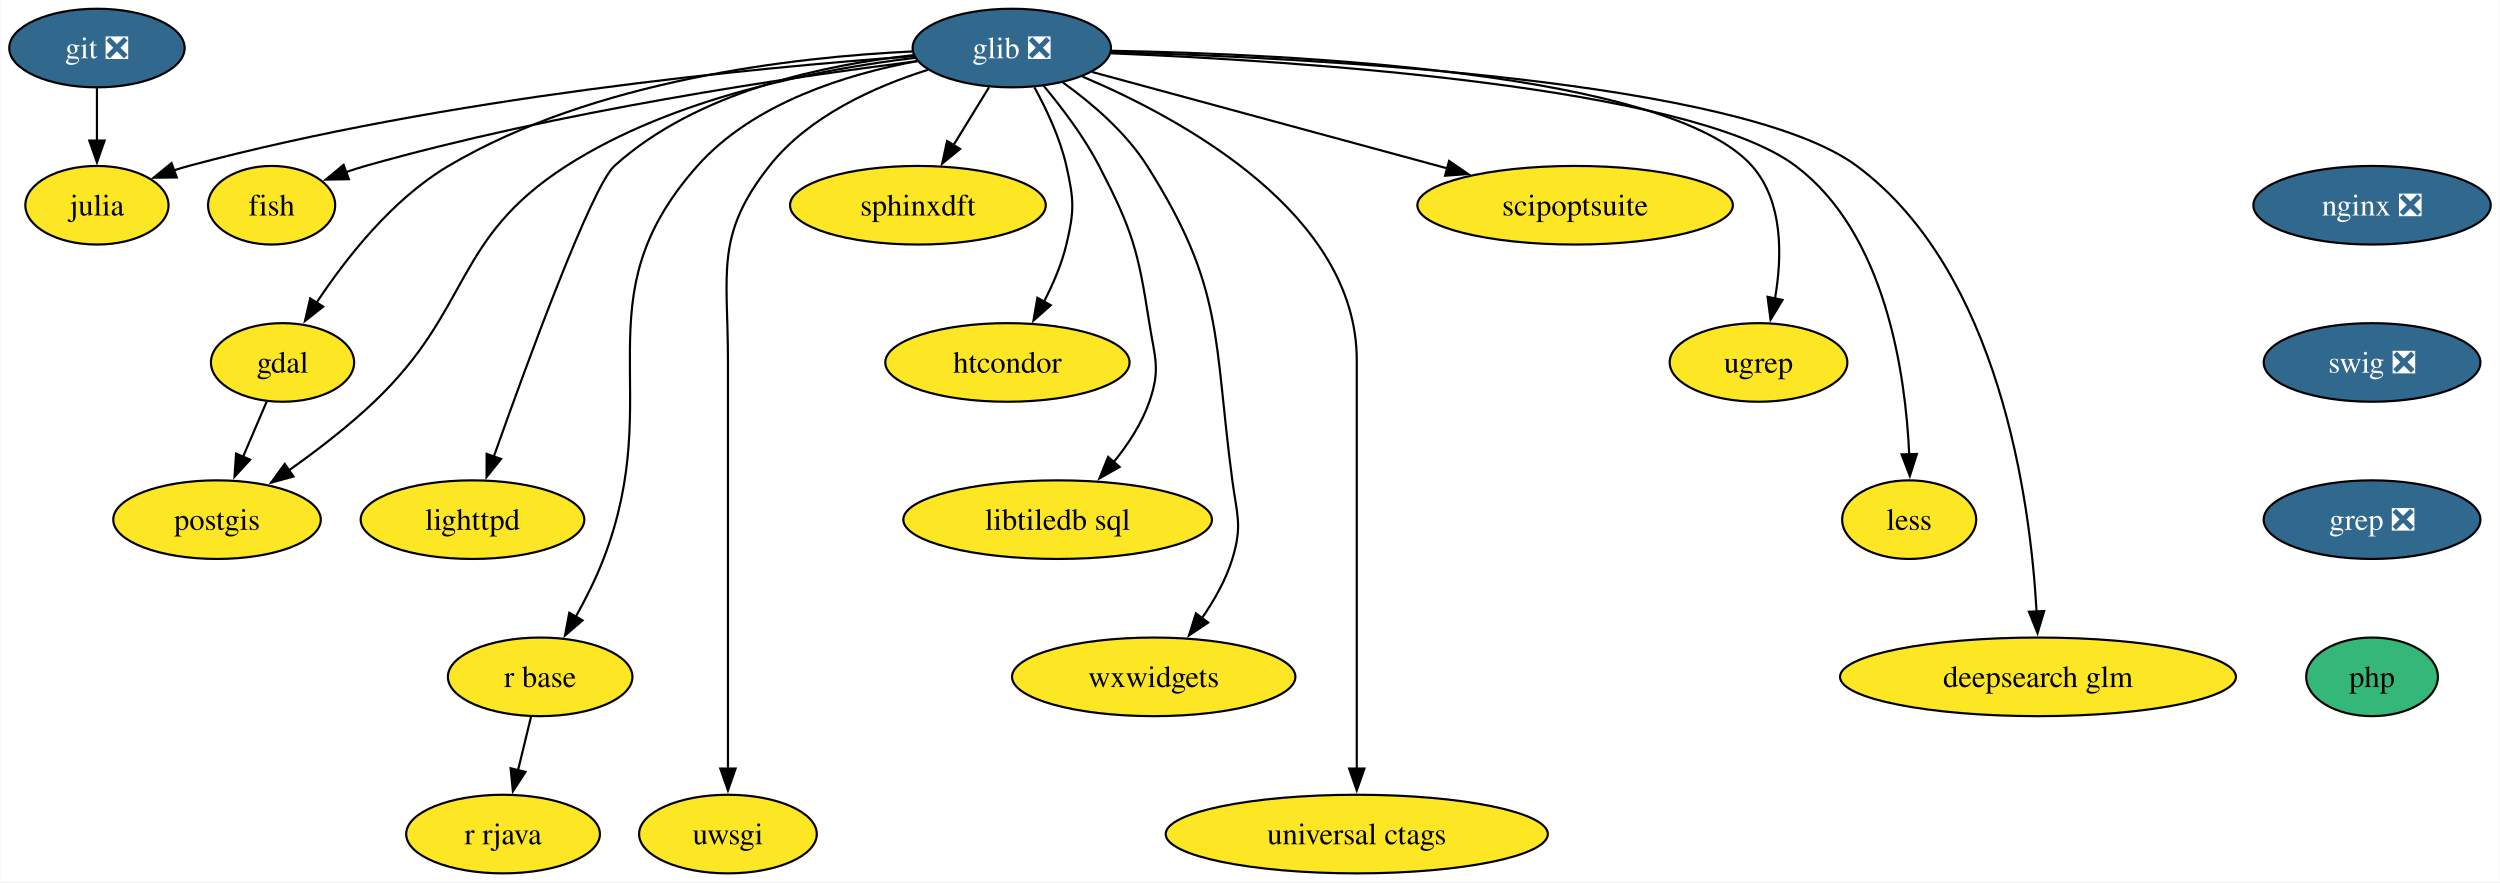
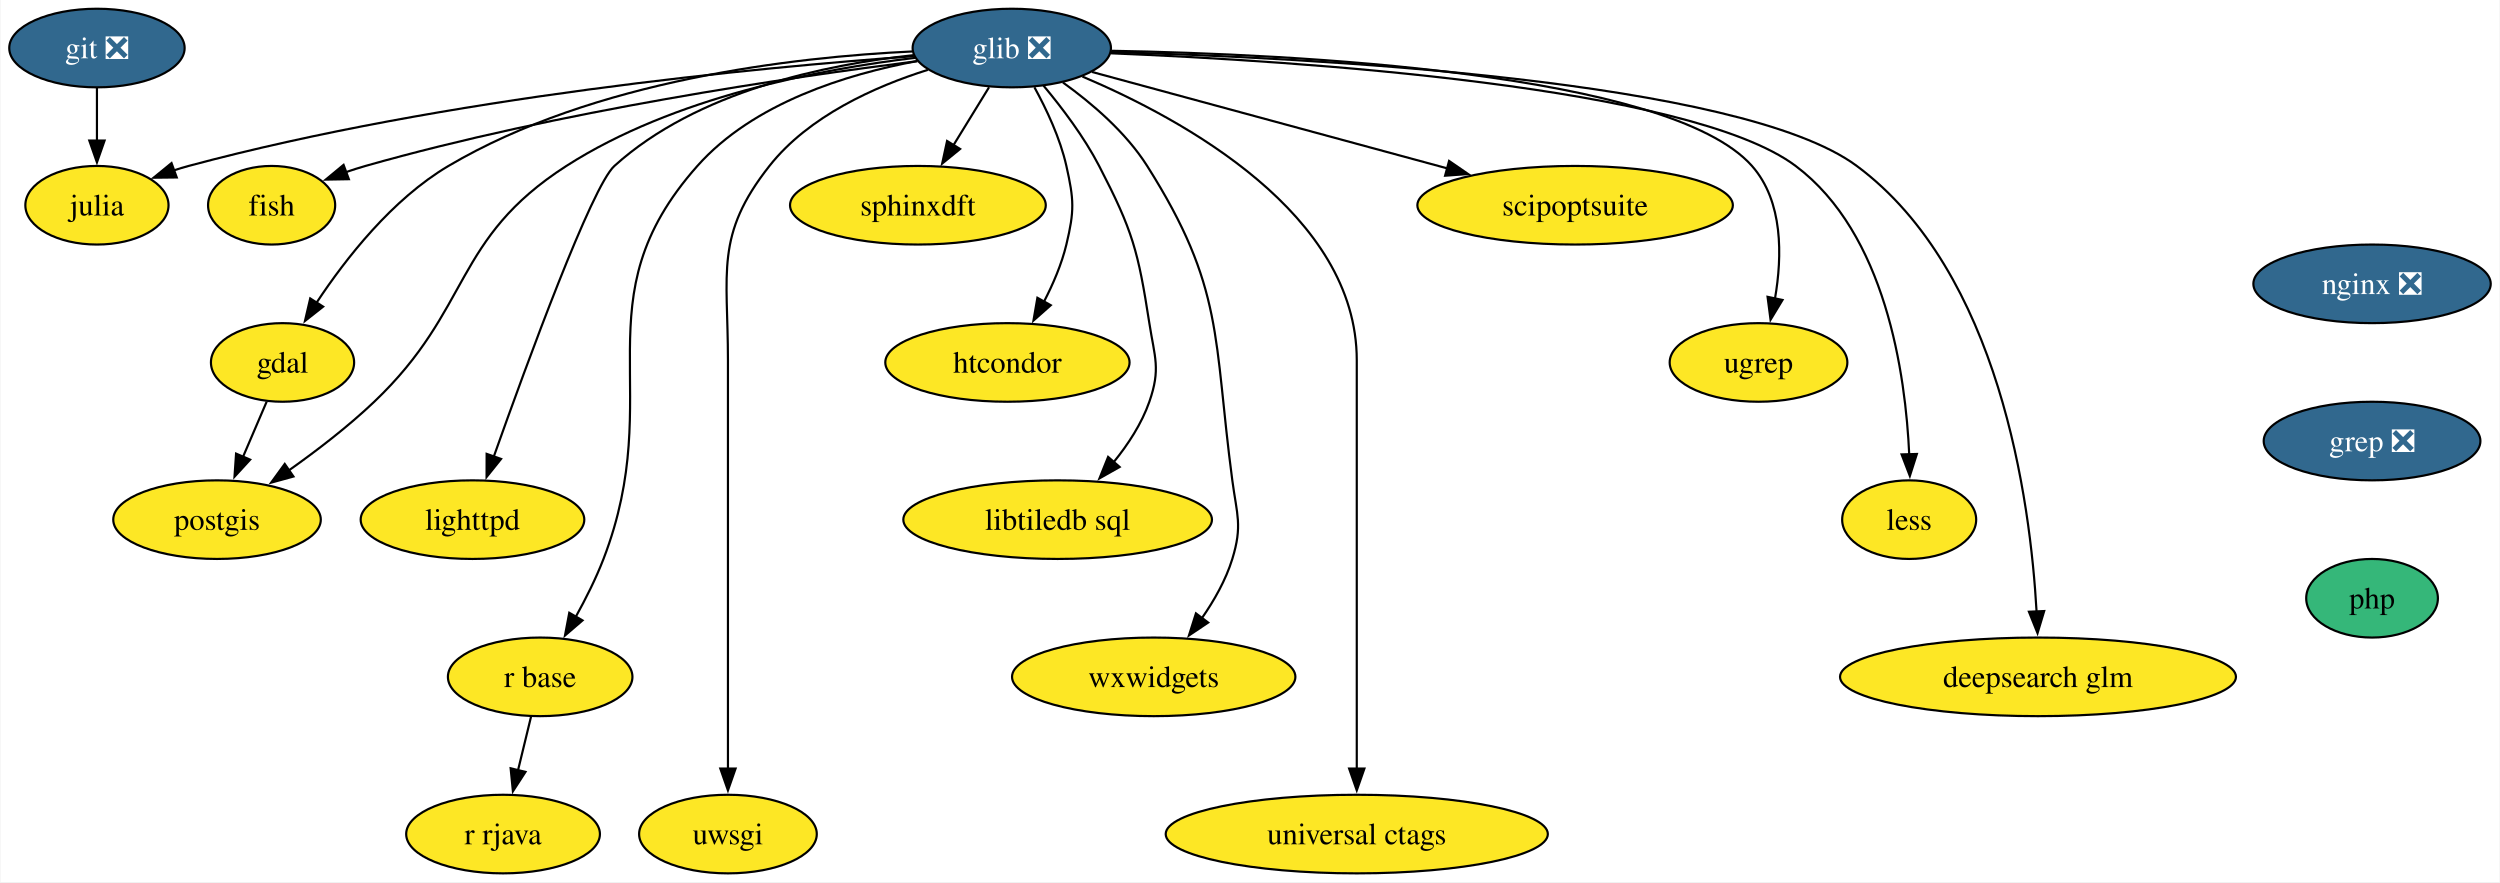
<svg xmlns="http://www.w3.org/2000/svg" xmlns:xlink="http://www.w3.org/1999/xlink" width="1145pt" height="404pt" viewBox="0.00 0.00 1144.52 404.00">
  <g id="graph0" class="graph" transform="scale(1 1) rotate(0) translate(4 400)">
    <polygon fill="white" stroke="none" points="-4,4 -4,-400 1140.52,-400 1140.52,4 -4,4" />
    <g id="node1" class="node">
      <g id="a_node1">
        <a xlink:href="https://github.com/conda-forge/fish-feedstock" xlink:title="fish">
          <ellipse fill="#fde725" stroke="black" cx="120.16" cy="-306" rx="29.11" ry="18" />
          <text text-anchor="middle" x="120.16" y="-301.32" font-family="Times,serif" font-size="14.00">fish</text>
        </a>
      </g>
    </g>
    <g id="node2" class="node">
      <g id="a_node2">
        <a xlink:href="https://github.com/conda-forge/gdal-feedstock" xlink:title="gdal">
          <ellipse fill="#fde725" stroke="black" cx="125.16" cy="-234" rx="32.79" ry="18" />
          <text text-anchor="middle" x="125.16" y="-229.32" font-family="Times,serif" font-size="14.00">gdal</text>
        </a>
      </g>
    </g>
    <g id="node3" class="node">
      <g id="a_node3">
        <a xlink:href="https://github.com/conda-forge/postgis-feedstock" xlink:title="postgis">
          <ellipse fill="#fde725" stroke="black" cx="95.16" cy="-162" rx="47.53" ry="18" />
          <text text-anchor="middle" x="95.16" y="-157.32" font-family="Times,serif" font-size="14.00">postgis</text>
        </a>
      </g>
    </g>
    <g id="edge1" class="edge">
      <path fill="none" stroke="black" d="M117.9,-216.05C114.63,-208.43 110.69,-199.23 107.01,-190.65" />
      <polygon fill="black" stroke="black" points="110.32,-189.48 103.16,-181.67 103.88,-192.24 110.32,-189.48" />
    </g>
    <g id="node4" class="node">
      <g id="a_node4">
        <a xlink:href="https://github.com/conda-forge/git-feedstock/pull/162" xlink:title="git ❎">
          <ellipse fill="#31688e" stroke="black" cx="40.16" cy="-378" rx="40.16" ry="18" />
          <text text-anchor="middle" x="40.16" y="-373.32" font-family="Times,serif" font-size="14.00" fill="white">git ❎</text>
        </a>
      </g>
    </g>
    <g id="node5" class="node">
      <g id="a_node5">
        <a xlink:href="https://github.com/conda-forge/julia-feedstock" xlink:title="julia">
          <ellipse fill="#fde725" stroke="black" cx="40.16" cy="-306" rx="32.79" ry="18" />
          <text text-anchor="middle" x="40.16" y="-301.32" font-family="Times,serif" font-size="14.00">julia</text>
        </a>
      </g>
    </g>
    <g id="edge2" class="edge">
      <path fill="none" stroke="black" d="M40.16,-359.7C40.16,-352.41 40.16,-343.73 40.16,-335.54" />
      <polygon fill="black" stroke="black" points="43.66,-335.62 40.16,-325.62 36.66,-335.62 43.66,-335.62" />
    </g>
    <g id="node6" class="node">
      <g id="a_node6">
        <a xlink:href="https://github.com/conda-forge/glib-feedstock/pull/207" xlink:title="glib ❎">
          <ellipse fill="#31688e" stroke="black" cx="459.16" cy="-378" rx="45.42" ry="18" />
          <text text-anchor="middle" x="459.16" y="-373.32" font-family="Times,serif" font-size="14.00" fill="white">glib ❎</text>
        </a>
      </g>
    </g>
    <g id="edge3" class="edge">
      <path fill="none" stroke="black" d="M415.9,-372C357.7,-364.66 251.29,-349.04 163.16,-324 160.22,-323.16 157.2,-322.2 154.2,-321.17" />
      <polygon fill="black" stroke="black" points="155.54,-317.93 144.94,-317.74 153.11,-324.5 155.54,-317.93" />
    </g>
    <g id="edge4" class="edge">
      <path fill="none" stroke="black" d="M413.56,-376.43C359.37,-373.86 267.9,-363.4 201.16,-324 175.41,-308.8 154.16,-281.67 140.73,-261.35" />
      <polygon fill="black" stroke="black" points="143.75,-259.56 135.43,-253 137.84,-263.31 143.75,-259.56" />
    </g>
    <g id="edge5" class="edge">
      <path fill="none" stroke="black" d="M414.99,-373.52C371.38,-368.34 304.28,-355.53 255.16,-324 203.05,-290.55 212,-258.69 167.16,-216 155.25,-204.66 140.86,-193.62 128.08,-184.58" />
      <polygon fill="black" stroke="black" points="130.16,-181.76 119.94,-178.95 126.17,-187.52 130.16,-181.76" />
    </g>
    <g id="edge6" class="edge">
      <path fill="none" stroke="black" d="M414.34,-374.26C342.99,-369.11 199.62,-355.52 82.16,-324 79.9,-323.39 77.61,-322.7 75.31,-321.95" />
      <polygon fill="black" stroke="black" points="76.71,-318.73 66.11,-318.61 74.32,-325.31 76.71,-318.73" />
    </g>
    <g id="node7" class="node">
      <g id="a_node7">
        <a xlink:href="https://github.com/conda-forge/lighttpd-feedstock" xlink:title="lighttpd">
          <ellipse fill="#fde725" stroke="black" cx="212.16" cy="-162" rx="51.21" ry="18" />
          <text text-anchor="middle" x="212.16" y="-157.32" font-family="Times,serif" font-size="14.00">lighttpd</text>
        </a>
      </g>
    </g>
    <g id="edge7" class="edge">
      <path fill="none" stroke="black" d="M414.19,-374.74C373.73,-370.43 314.99,-358.22 277.16,-324 266.8,-314.63 237.34,-234.36 221.89,-190.82" />
      <polygon fill="black" stroke="black" points="225.24,-189.8 218.61,-181.53 218.64,-192.13 225.24,-189.8" />
    </g>
    <g id="node8" class="node">
      <g id="a_node8">
        <a xlink:href="https://github.com/conda-forge/r-base-feedstock" xlink:title="r base">
          <ellipse fill="#fde725" stroke="black" cx="243.16" cy="-90" rx="42.26" ry="18" />
          <text text-anchor="middle" x="243.16" y="-85.33" font-family="Times,serif" font-size="14.00">r base</text>
        </a>
      </g>
    </g>
    <g id="edge8" class="edge">
      <path fill="none" stroke="black" d="M415.89,-372.04C383.6,-366.05 340.81,-352.88 315.16,-324 260.54,-262.51 301.72,-220.76 272.16,-144 268.71,-135.05 264.03,-125.74 259.44,-117.46" />
      <polygon fill="black" stroke="black" points="262.55,-115.85 254.52,-108.94 256.49,-119.35 262.55,-115.85" />
    </g>
    <g id="node9" class="node">
      <g id="a_node9">
        <a xlink:href="https://github.com/conda-forge/uwsgi-feedstock" xlink:title="uwsgi">
          <ellipse fill="#fde725" stroke="black" cx="329.16" cy="-18" rx="40.69" ry="18" />
          <text text-anchor="middle" x="329.16" y="-13.32" font-family="Times,serif" font-size="14.00">uwsgi</text>
        </a>
      </g>
    </g>
    <g id="edge9" class="edge">
      <path fill="none" stroke="black" d="M420.71,-368.01C396.35,-360.34 366.15,-346.8 348.16,-324 323.11,-292.24 329.16,-275.45 329.16,-235 329.16,-235 329.16,-235 329.16,-161 329.16,-121.74 329.16,-76.38 329.16,-47.69" />
      <polygon fill="black" stroke="black" points="332.66,-48 329.16,-38 325.66,-48 332.66,-48" />
    </g>
    <g id="node10" class="node">
      <g id="a_node10">
        <a xlink:href="https://github.com/conda-forge/sphinxdft-feedstock" xlink:title="sphinxdft">
          <ellipse fill="#fde725" stroke="black" cx="416.16" cy="-306" rx="58.57" ry="18" />
          <text text-anchor="middle" x="416.16" y="-301.32" font-family="Times,serif" font-size="14.00">sphinxdft</text>
        </a>
      </g>
    </g>
    <g id="edge10" class="edge">
      <path fill="none" stroke="black" d="M448.75,-360.05C443.84,-352.06 437.86,-342.33 432.38,-333.4" />
      <polygon fill="black" stroke="black" points="435.48,-331.77 427.27,-325.08 429.52,-335.43 435.48,-331.77" />
    </g>
    <g id="node11" class="node">
      <g id="a_node11">
        <a xlink:href="https://github.com/conda-forge/htcondor-feedstock" xlink:title="htcondor">
          <ellipse fill="#fde725" stroke="black" cx="457.16" cy="-234" rx="55.94" ry="18" />
          <text text-anchor="middle" x="457.16" y="-229.32" font-family="Times,serif" font-size="14.00">htcondor</text>
        </a>
      </g>
    </g>
    <g id="edge11" class="edge">
      <path fill="none" stroke="black" d="M469.52,-360.03C475.06,-349.96 481.31,-336.71 484.16,-324 487.66,-308.39 487.89,-303.56 484.16,-288 482.01,-279.06 478.1,-269.93 473.9,-261.83" />
      <polygon fill="black" stroke="black" points="477.01,-260.21 469.08,-253.18 470.89,-263.62 477.01,-260.21" />
    </g>
    <g id="node12" class="node">
      <g id="a_node12">
        <a xlink:href="https://github.com/conda-forge/libtiledb-sql-feedstock" xlink:title="libtiledb sql">
          <ellipse fill="#fde725" stroke="black" cx="480.16" cy="-162" rx="70.68" ry="18" />
          <text text-anchor="middle" x="480.16" y="-157.32" font-family="Times,serif" font-size="14.00">libtiledb sql</text>
        </a>
      </g>
    </g>
    <g id="edge12" class="edge">
      <path fill="none" stroke="black" d="M473.68,-360.79C482.06,-350.77 492.27,-337.31 499.16,-324 514.61,-294.17 516.99,-285.19 522.16,-252 524.62,-236.19 527.42,-231.11 522.16,-216 518.68,-206.01 512.45,-196.49 505.83,-188.34" />
      <polygon fill="black" stroke="black" points="508.55,-186.13 499.32,-180.91 503.28,-190.74 508.55,-186.13" />
    </g>
    <g id="node13" class="node">
      <g id="a_node13">
        <a xlink:href="https://github.com/conda-forge/wxwidgets-feedstock" xlink:title="wxwidgets">
          <ellipse fill="#fde725" stroke="black" cx="524.16" cy="-90" rx="64.89" ry="18" />
          <text text-anchor="middle" x="524.16" y="-85.33" font-family="Times,serif" font-size="14.00">wxwidgets</text>
        </a>
      </g>
    </g>
    <g id="edge13" class="edge">
      <path fill="none" stroke="black" d="M482.59,-362.21C495.73,-352.78 511.39,-339.44 521.16,-324 556.6,-267.96 551.42,-245.73 560.16,-180 562.27,-164.14 564.86,-159.29 560.16,-144 557.2,-134.37 551.83,-124.92 546.12,-116.73" />
      <polygon fill="black" stroke="black" points="549.1,-114.87 540.3,-108.97 543.5,-119.07 549.1,-114.87" />
    </g>
    <g id="node14" class="node">
      <g id="a_node14">
        <a xlink:href="https://github.com/conda-forge/universal-ctags-feedstock" xlink:title="universal ctags">
          <ellipse fill="#fde725" stroke="black" cx="617.16" cy="-18" rx="87.51" ry="18" />
          <text text-anchor="middle" x="617.16" y="-13.32" font-family="Times,serif" font-size="14.00">universal ctags</text>
        </a>
      </g>
    </g>
    <g id="edge14" class="edge">
      <path fill="none" stroke="black" d="M491.51,-364.93C537.74,-345.34 617.16,-301.94 617.16,-235 617.16,-235 617.16,-235 617.16,-161 617.16,-121.74 617.16,-76.38 617.16,-47.69" />
      <polygon fill="black" stroke="black" points="620.66,-48 617.16,-38 613.66,-48 620.66,-48" />
    </g>
    <g id="node15" class="node">
      <g id="a_node15">
        <a xlink:href="https://github.com/conda-forge/scipoptsuite-feedstock" xlink:title="scipoptsuite">
          <ellipse fill="#fde725" stroke="black" cx="717.16" cy="-306" rx="72.25" ry="18" />
          <text text-anchor="middle" x="717.16" y="-301.32" font-family="Times,serif" font-size="14.00">scipoptsuite</text>
        </a>
      </g>
    </g>
    <g id="edge15" class="edge">
      <path fill="none" stroke="black" d="M495.85,-367.05C538.27,-355.53 608.67,-336.44 658.66,-322.87" />
      <polygon fill="black" stroke="black" points="659.44,-326.29 668.18,-320.29 657.61,-319.53 659.44,-326.29" />
    </g>
    <g id="node16" class="node">
      <g id="a_node16">
        <a xlink:href="https://github.com/conda-forge/ugrep-feedstock" xlink:title="ugrep">
          <ellipse fill="#fde725" stroke="black" cx="801.16" cy="-234" rx="40.69" ry="18" />
          <text text-anchor="middle" x="801.16" y="-229.32" font-family="Times,serif" font-size="14.00">ugrep</text>
        </a>
      </g>
    </g>
    <g id="edge16" class="edge">
      <path fill="none" stroke="black" d="M504.69,-376.75C588.07,-375.24 760.2,-366.87 798.16,-324 812.5,-307.8 812.06,-282.71 808.71,-263.3" />
      <polygon fill="black" stroke="black" points="812.15,-262.62 806.67,-253.55 805.3,-264.06 812.15,-262.62" />
    </g>
    <g id="node17" class="node">
      <g id="a_node17">
        <a xlink:href="https://github.com/conda-forge/less-feedstock" xlink:title="less">
          <ellipse fill="#fde725" stroke="black" cx="870.16" cy="-162" rx="30.69" ry="18" />
          <text text-anchor="middle" x="870.16" y="-157.32" font-family="Times,serif" font-size="14.00">less</text>
        </a>
      </g>
    </g>
    <g id="edge17" class="edge">
      <path fill="none" stroke="black" d="M504.52,-375.59C589.72,-372.12 769.47,-360.54 818.16,-324 859.39,-293.06 868.53,-228.87 870.2,-191.56" />
      <polygon fill="black" stroke="black" points="873.69,-192.08 870.47,-181.99 866.69,-191.88 873.69,-192.08" />
    </g>
    <g id="node18" class="node">
      <g id="a_node18">
        <a xlink:href="https://github.com/conda-forge/deepsearch-glm-feedstock" xlink:title="deepsearch glm">
          <ellipse fill="#fde725" stroke="black" cx="929.16" cy="-90" rx="90.67" ry="18" />
          <text text-anchor="middle" x="929.16" y="-85.33" font-family="Times,serif" font-size="14.00">deepsearch glm</text>
        </a>
      </g>
    </g>
    <g id="edge18" class="edge">
      <path fill="none" stroke="black" d="M504.52,-376.15C594.8,-373.61 792.87,-363.56 846.16,-324 911.62,-275.41 925.64,-170.75 928.51,-119.9" />
      <polygon fill="black" stroke="black" points="932,-120.14 928.95,-110 925.01,-119.83 932,-120.14" />
    </g>
    <g id="node19" class="node">
      <g id="a_node19">
        <a xlink:href="https://github.com/conda-forge/r-rjava-feedstock" xlink:title="r rjava">
          <ellipse fill="#fde725" stroke="black" cx="226.16" cy="-18" rx="44.37" ry="18" />
          <text text-anchor="middle" x="226.16" y="-13.32" font-family="Times,serif" font-size="14.00">r rjava</text>
        </a>
      </g>
    </g>
    <g id="edge19" class="edge">
      <path fill="none" stroke="black" d="M238.96,-71.7C237.17,-64.32 235.03,-55.52 233.02,-47.25" />
      <polygon fill="black" stroke="black" points="236.43,-46.47 230.67,-37.58 229.63,-48.12 236.43,-46.47" />
    </g>
    <g id="node20" class="node">
      <g id="a_node20">
        <a xlink:href="https://github.com/conda-forge/nginx-feedstock/pull/95" xlink:title="nginx ❎">
-           <ellipse fill="#31688e" stroke="black" cx="1082.16" cy="-306" rx="54.36" ry="18" />
-           <text text-anchor="middle" x="1082.16" y="-301.32" font-family="Times,serif" font-size="14.00" fill="white">nginx ❎</text>
+           <ellipse fill="#31688e" stroke="black" cx="1082.16" cy="-270" rx="54.36" ry="18" />
+           <text text-anchor="middle" x="1082.16" y="-265.32" font-family="Times,serif" font-size="14.00" fill="white">nginx ❎</text>
        </a>
      </g>
    </g>
    <g id="node21" class="node">
      <g id="a_node21">
-         <a xlink:href="https://github.com/conda-forge/swig-feedstock/pull/54" xlink:title="swig ❎">
-           <ellipse fill="#31688e" stroke="black" cx="1082.16" cy="-234" rx="49.63" ry="18" />
-           <text text-anchor="middle" x="1082.16" y="-229.32" font-family="Times,serif" font-size="14.00" fill="white">swig ❎</text>
+         <a xlink:href="https://github.com/conda-forge/grep-feedstock/pull/15" xlink:title="grep ❎">
+           <ellipse fill="#31688e" stroke="black" cx="1082.16" cy="-198" rx="49.63" ry="18" />
+           <text text-anchor="middle" x="1082.16" y="-193.32" font-family="Times,serif" font-size="14.00" fill="white">grep ❎</text>
        </a>
      </g>
    </g>
    <g id="node22" class="node">
      <g id="a_node22">
-         <a xlink:href="https://github.com/conda-forge/grep-feedstock/pull/15" xlink:title="grep ❎">
-           <ellipse fill="#31688e" stroke="black" cx="1082.16" cy="-162" rx="49.63" ry="18" />
-           <text text-anchor="middle" x="1082.16" y="-157.32" font-family="Times,serif" font-size="14.00" fill="white">grep ❎</text>
-         </a>
-       </g>
-     </g>
-     <g id="node23" class="node">
-       <g id="a_node23">
        <a xlink:href="https://github.com/conda-forge/php-feedstock" xlink:title="php">
-           <ellipse fill="#35b779" stroke="black" cx="1082.16" cy="-90" rx="30.16" ry="18" />
-           <text text-anchor="middle" x="1082.16" y="-85.33" font-family="Times,serif" font-size="14.00">php</text>
+           <ellipse fill="#35b779" stroke="black" cx="1082.16" cy="-126" rx="30.16" ry="18" />
+           <text text-anchor="middle" x="1082.16" y="-121.33" font-family="Times,serif" font-size="14.00">php</text>
        </a>
      </g>
    </g>
  </g>
</svg>
